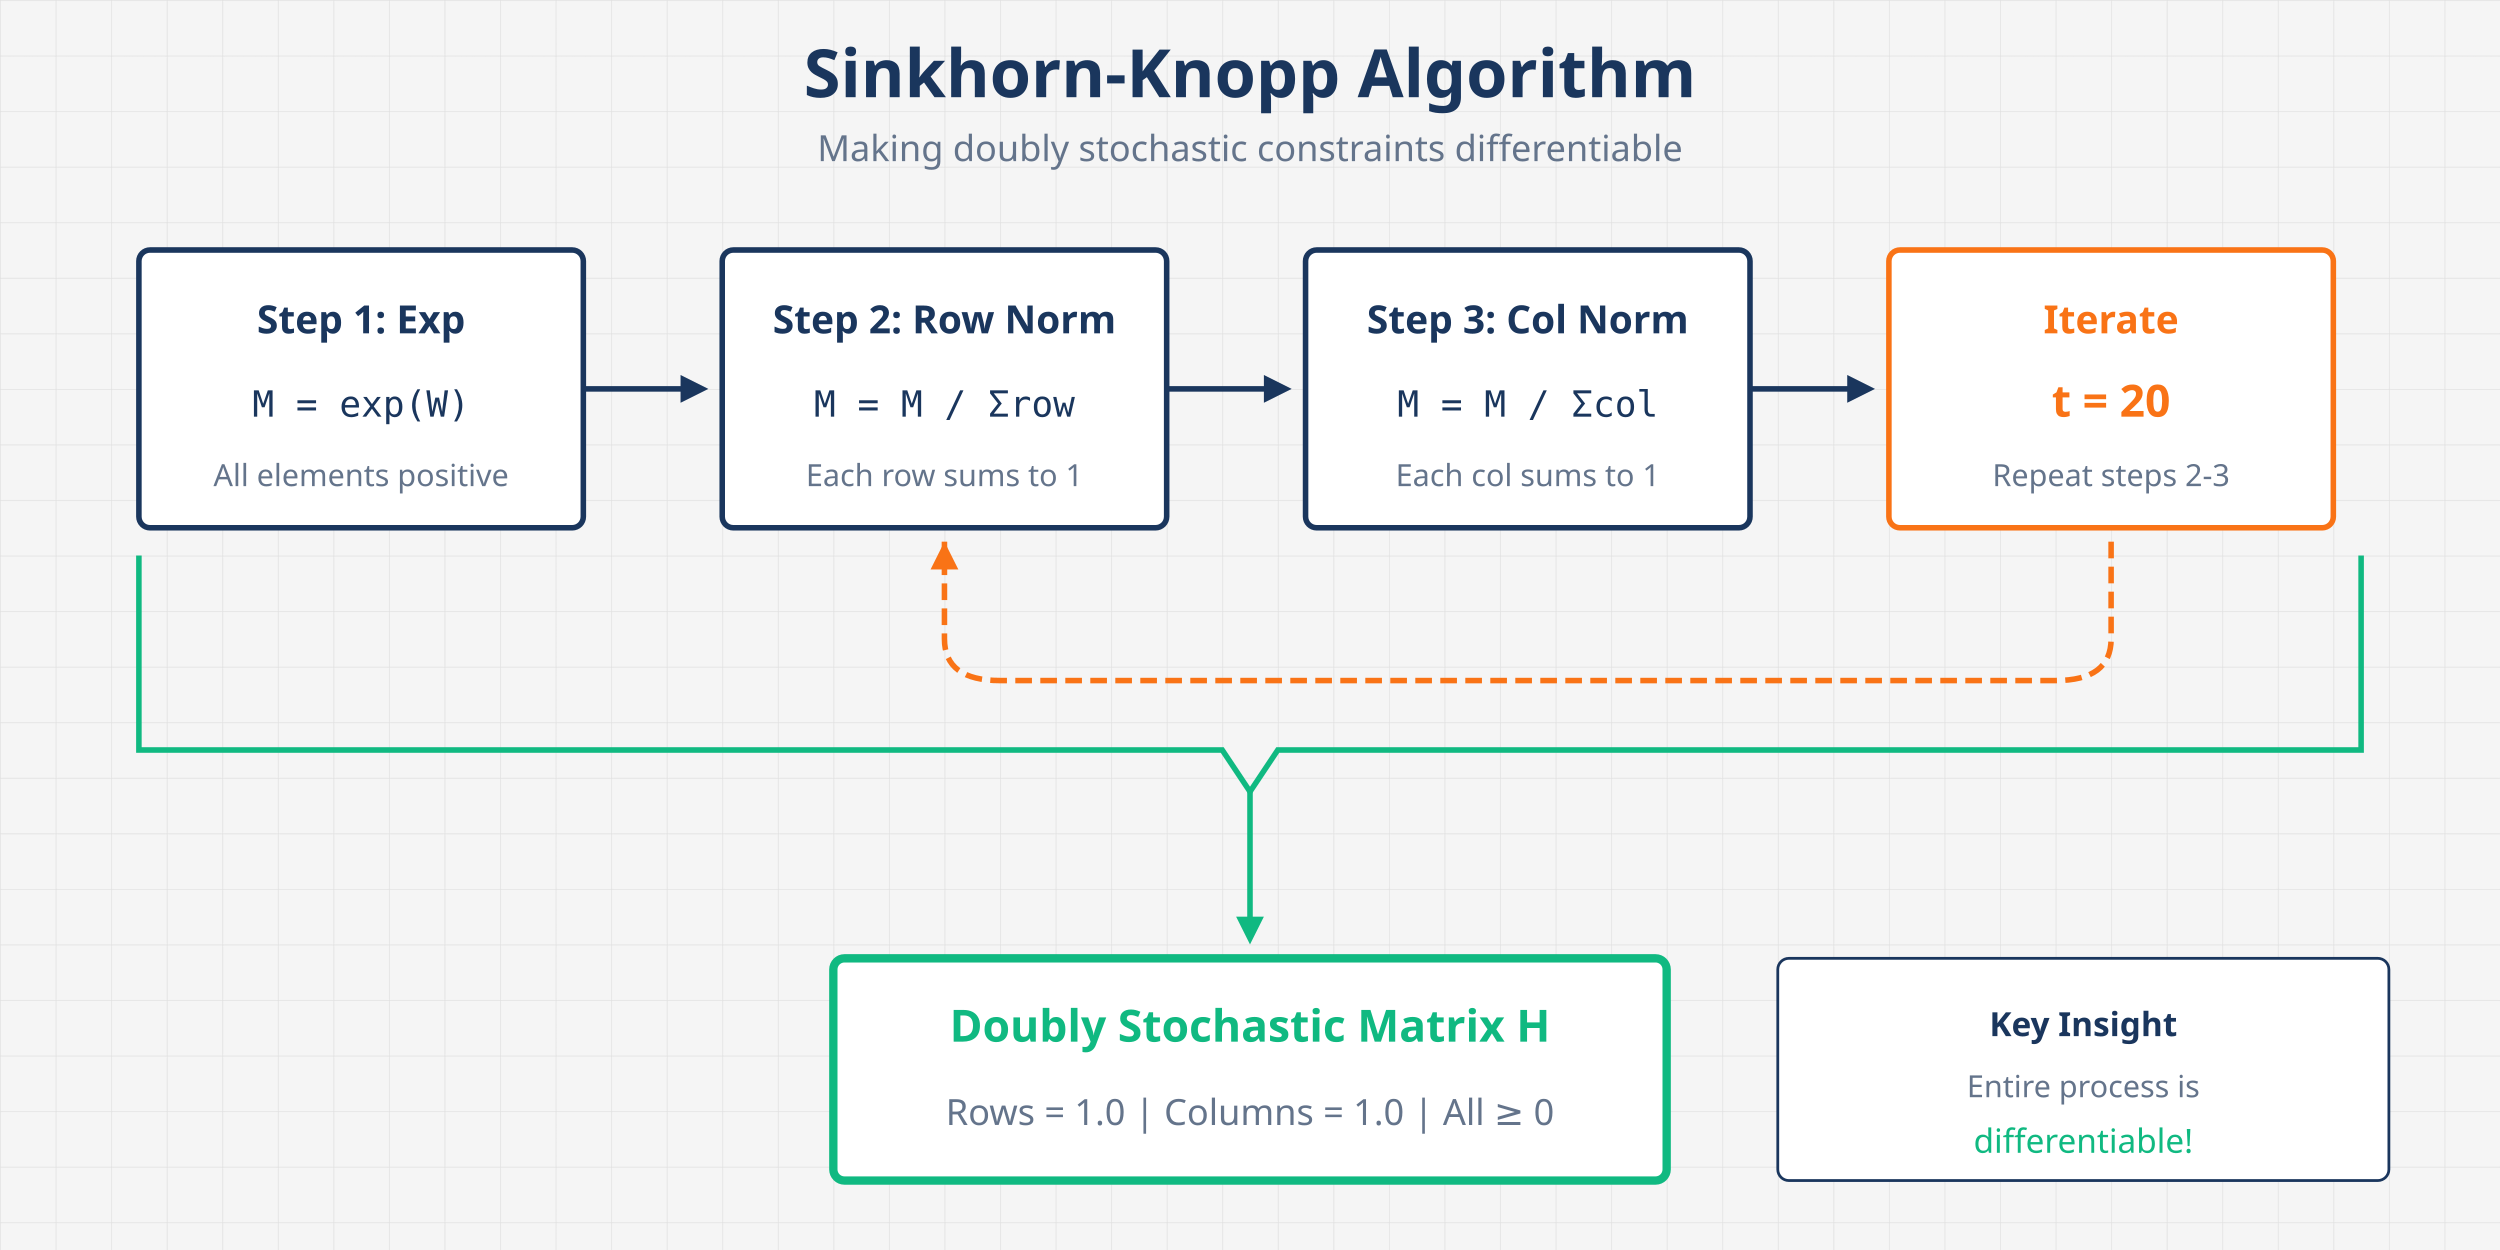
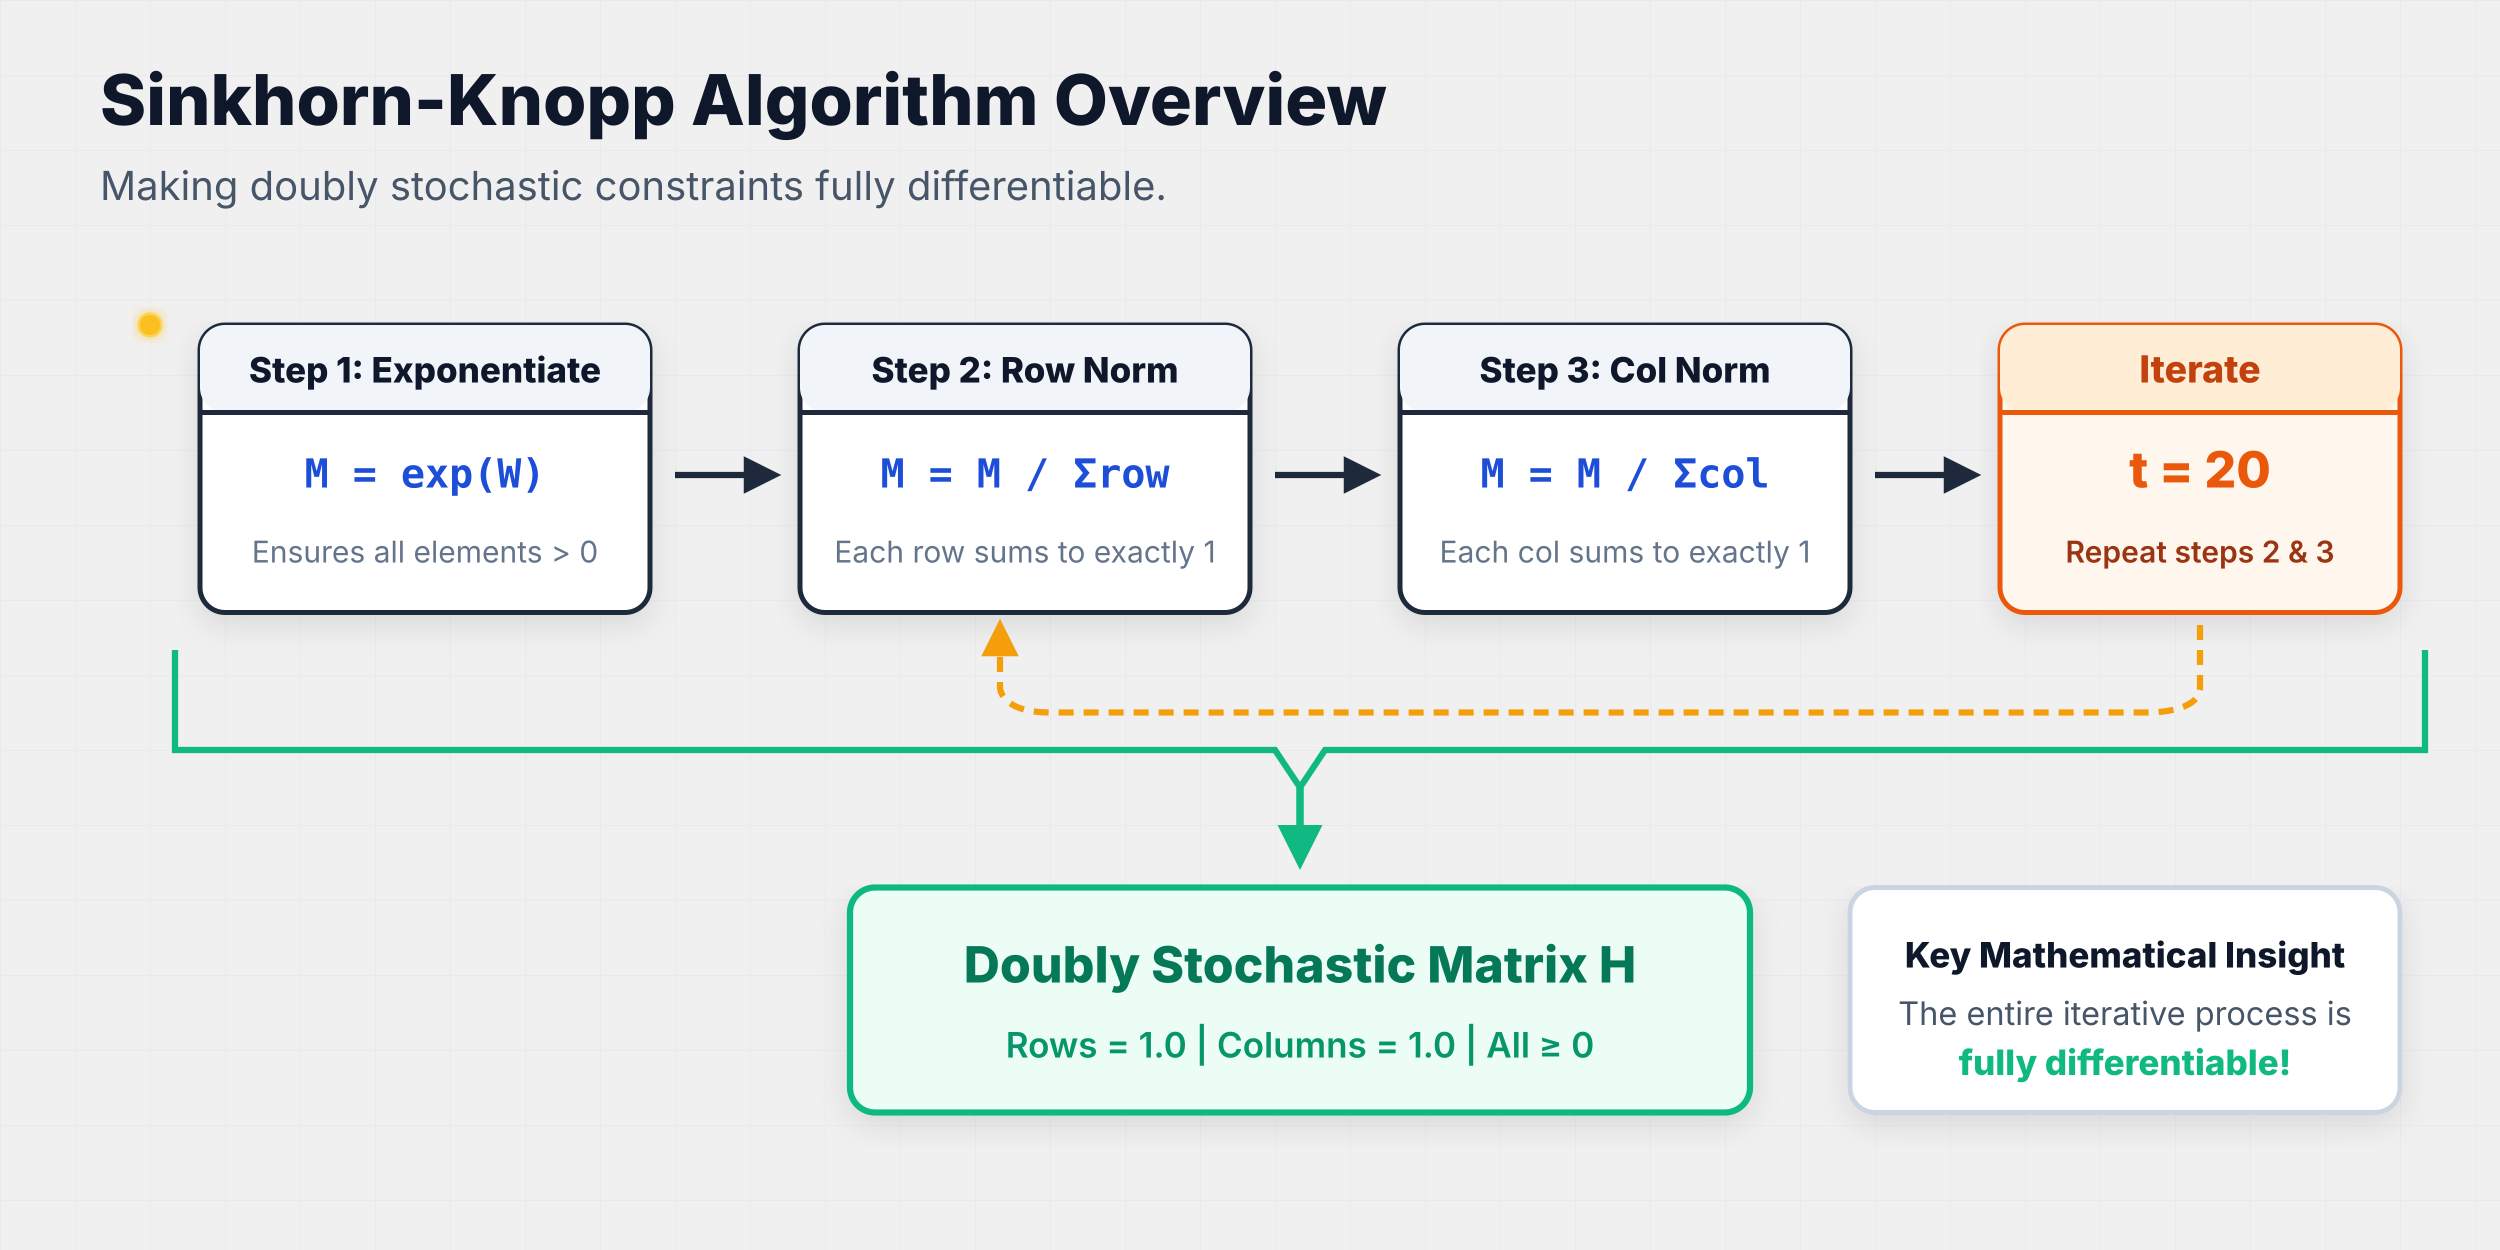
- <svg xmlns="http://www.w3.org/2000/svg" viewBox="0 0 900 450">
+ <svg xmlns="http://www.w3.org/2000/svg" viewBox="0 0 1000 500" style="background-color: #f8fafc; font-family: ui-sans-serif, system-ui, -apple-system, sans-serif;">
  <defs>
-     <pattern id="grid" width="20" height="20" patternUnits="userSpaceOnUse">
-       <path d="M 20 0 L 0 0 0 20" fill="none" stroke="#e0e0e0" stroke-width="0.5" />
+     <pattern id="grid" width="30" height="30" patternUnits="userSpaceOnUse">
+       <path d="M 30 0 L 0 0 0 30" fill="none" stroke="#e2e8f0" stroke-width="0.5" />
    </pattern>
+     <marker id="arrowSlate" markerWidth="6" markerHeight="6" refX="5" refY="3" orient="auto">
+       <path d="M 0 0 L 6 3 L 0 6 z" fill="#1e293b" />
+     </marker>
+     <marker id="arrowAmber" markerWidth="6" markerHeight="6" refX="5" refY="3" orient="auto">
+       <path d="M 0 0 L 6 3 L 0 6 z" fill="#f59e0b" />
+     </marker>
+     <marker id="arrowEmerald" markerWidth="6" markerHeight="6" refX="5" refY="3" orient="auto">
+       <path d="M 0 0 L 6 3 L 0 6 z" fill="#10b981" />
+     </marker>
+     <filter id="shadow" x="-5%" y="-5%" width="120%" height="120%">
+       <feDropShadow dx="0" dy="4" stdDeviation="6" flood-opacity="0.1" />
+     </filter>
+     <filter id="glowFlow" x="-20%" y="-20%" width="140%" height="140%">
+       <feGaussianBlur stdDeviation="3" result="blur" />
+       <feComponentTransfer in="blur" result="glow">
+         <feFuncA type="linear" slope="0.8" />
+       </feComponentTransfer>
+       <feMerge>
+         <feMergeNode in="glow" />
+         <feMergeNode in="SourceGraphic" />
+       </feMerge>
+     </filter>
  </defs>
-   <rect width="900" height="450" fill="#f5f5f5" />
-   <rect width="900" height="450" fill="url(#grid)" />
-   <text x="450" y="35" text-anchor="middle" fill="#1a365d" font-family="system-ui" font-size="24" font-weight="700">Sinkhorn-Knopp Algorithm</text>
-   <text x="450" y="58" text-anchor="middle" fill="#64748b" font-family="system-ui" font-size="13">Making doubly stochastic constraints differentiable</text>
-   <rect x="50" y="90" width="160" height="100" rx="4" fill="white" stroke="#1a365d" stroke-width="2" />
-   <text x="130" y="120" text-anchor="middle" fill="#1a365d" font-family="system-ui" font-size="14" font-weight="600">Step 1: Exp</text>
-   <text x="130" y="150" text-anchor="middle" fill="#1a365d" font-family="monospace" font-size="13">M = exp(W)</text>
-   <text x="130" y="175" text-anchor="middle" fill="#64748b" font-family="system-ui" font-size="11">All elements positive</text>
-   <line x1="210" y1="140" x2="250" y2="140" stroke="#1a365d" stroke-width="2" />
-   <polygon points="255,140 245,135 245,145" fill="#1a365d" />
-   <rect x="260" y="90" width="160" height="100" rx="4" fill="white" stroke="#1a365d" stroke-width="2" />
-   <text x="340" y="120" text-anchor="middle" fill="#1a365d" font-family="system-ui" font-size="14" font-weight="600">Step 2: Row Norm</text>
-   <text x="340" y="150" text-anchor="middle" fill="#1a365d" font-family="monospace" font-size="13">M = M / Σrow</text>
-   <text x="340" y="175" text-anchor="middle" fill="#64748b" font-family="system-ui" font-size="11">Each row sums to 1</text>
-   <line x1="420" y1="140" x2="460" y2="140" stroke="#1a365d" stroke-width="2" />
-   <polygon points="465,140 455,135 455,145" fill="#1a365d" />
-   <rect x="470" y="90" width="160" height="100" rx="4" fill="white" stroke="#1a365d" stroke-width="2" />
-   <text x="550" y="120" text-anchor="middle" fill="#1a365d" font-family="system-ui" font-size="14" font-weight="600">Step 3: Col Norm</text>
-   <text x="550" y="150" text-anchor="middle" fill="#1a365d" font-family="monospace" font-size="13">M = M / Σcol</text>
-   <text x="550" y="175" text-anchor="middle" fill="#64748b" font-family="system-ui" font-size="11">Each col sums to 1</text>
-   <line x1="630" y1="140" x2="670" y2="140" stroke="#1a365d" stroke-width="2" />
-   <polygon points="675,140 665,135 665,145" fill="#1a365d" />
-   <rect x="680" y="90" width="160" height="100" rx="4" fill="white" stroke="#f97316" stroke-width="2" />
-   <text x="760" y="120" text-anchor="middle" fill="#f97316" font-family="system-ui" font-size="14" font-weight="600">Iterate</text>
-   <text x="760" y="150" text-anchor="middle" fill="#f97316" font-family="system-ui" font-size="16" font-weight="600">t = 20</text>
-   <text x="760" y="175" text-anchor="middle" fill="#64748b" font-family="system-ui" font-size="11">Repeat steps 2-3</text>
-   <path d="M 760 195 L 760 230 Q 760 245 740 245 L 360 245 Q 340 245 340 230 L 340 195" fill="none" stroke="#f97316" stroke-width="2" stroke-dasharray="6,3" />
-   <polygon points="340,195 335,205 345,205" fill="#f97316" />
-   <path d="M 50 200 L 50 270 L 440 270 L 450 285 L 460 270 L 850 270 L 850 200" fill="none" stroke="#10b981" stroke-width="2" />
-   <line x1="450" y1="285" x2="450" y2="335" stroke="#10b981" stroke-width="2" />
-   <polygon points="450,340 445,330 455,330" fill="#10b981" />
-   <rect x="300" y="345" width="300" height="80" rx="4" fill="white" stroke="#10b981" stroke-width="3" />
-   <text x="450" y="375" text-anchor="middle" fill="#10b981" font-family="system-ui" font-size="16" font-weight="600">Doubly Stochastic Matrix H</text>
-   <text x="450" y="405" text-anchor="middle" fill="#64748b" font-family="system-ui" font-size="13">Rows = 1.0 | Columns = 1.0 | All ≥ 0</text>
-   <rect x="640" y="345" width="220" height="80" rx="4" fill="white" stroke="#1a365d" stroke-width="1" />
-   <text x="750" y="373" text-anchor="middle" fill="#1a365d" font-family="system-ui" font-size="12" font-weight="600">Key Insight</text>
-   <text x="750" y="395" text-anchor="middle" fill="#64748b" font-family="system-ui" font-size="11">Entire process is</text>
-   <text x="750" y="415" text-anchor="middle" fill="#10b981" font-family="system-ui" font-size="12" font-weight="500">differentiable!</text>
+   <rect width="1000" height="500" fill="url(#grid)" />
+   <text x="40" y="50" font-size="28" font-weight="800" fill="#0f172a">Sinkhorn-Knopp Algorithm Overview</text>
+   <text x="40" y="80" font-size="16" fill="#475569">Making doubly stochastic constraints fully differentiable.</text>
+   <g transform="translate(60, 130)">
+     <path d="M 10 130 L 10 170 L 450 170 L 460 185 L 470 170 L 910 170 L 910 130" fill="none" stroke="#10b981" stroke-width="2.5" />
+     <g stroke="#1e293b" stroke-width="2.5" fill="none">
+       <path d="M 210 60 L 250 60" marker-end="url(#arrowSlate)" />
+       <path d="M 450 60 L 490 60" marker-end="url(#arrowSlate)" />
+       <path d="M 690 60 L 730 60" marker-end="url(#arrowSlate)" />
+     </g>
+     <g filter="url(#glowFlow)">
+       <circle r="5" fill="#fcd34d">
+         <animateMotion dur="4s" repeatCount="indefinite" path="M 100 60 L 210 60 L 250 60 L 450 60 L 490 60 L 690 60 L 730 60" />
+       </circle>
+       <circle r="4" fill="#fbbf24">
+         <animateMotion dur="2s" begin="1s" repeatCount="indefinite" path="M 820 120 L 820 145 C 820 155 800 155 800 155 L 360 155 C 340 155 340 145 340 145 L 340 120" />
+       </circle>
+     </g>
+     <g transform="translate(20, 0)">
+       <rect x="0" y="0" width="180" height="115" rx="10" fill="#ffffff" stroke="#1e293b" stroke-width="2" filter="url(#shadow)" />
+       <rect x="0" y="0" width="180" height="35" rx="10" fill="#f1f5f9" />
+       <path d="M 0 35 L 180 35" stroke="#1e293b" stroke-width="2" />
+       <text x="90" y="23" text-anchor="middle" font-size="14" font-weight="800" fill="#0f172a">Step 1: Exponentiate</text>
+       <text x="90" y="65" text-anchor="middle" font-size="16" font-weight="700" fill="#1d4ed8" font-family="monospace">M = exp(W)</text>
+       <text x="90" y="95" text-anchor="middle" font-size="12" fill="#64748b">Ensures all elements &gt; 0</text>
+     </g>
+     <g transform="translate(260, 0)">
+       <rect x="0" y="0" width="180" height="115" rx="10" fill="#ffffff" stroke="#1e293b" stroke-width="2" filter="url(#shadow)" />
+       <rect x="0" y="0" width="180" height="35" rx="10" fill="#f1f5f9" />
+       <path d="M 0 35 L 180 35" stroke="#1e293b" stroke-width="2" />
+       <text x="90" y="23" text-anchor="middle" font-size="14" font-weight="800" fill="#0f172a">Step 2: Row Norm</text>
+       <text x="90" y="65" text-anchor="middle" font-size="16" font-weight="700" fill="#1d4ed8" font-family="monospace">M = M / Σrow</text>
+       <text x="90" y="95" text-anchor="middle" font-size="12" fill="#64748b">Each row sums to exactly 1</text>
+     </g>
+     <g transform="translate(500, 0)">
+       <rect x="0" y="0" width="180" height="115" rx="10" fill="#ffffff" stroke="#1e293b" stroke-width="2" filter="url(#shadow)" />
+       <rect x="0" y="0" width="180" height="35" rx="10" fill="#f1f5f9" />
+       <path d="M 0 35 L 180 35" stroke="#1e293b" stroke-width="2" />
+       <text x="90" y="23" text-anchor="middle" font-size="14" font-weight="800" fill="#0f172a">Step 3: Col Norm</text>
+       <text x="90" y="65" text-anchor="middle" font-size="16" font-weight="700" fill="#1d4ed8" font-family="monospace">M = M / Σcol</text>
+       <text x="90" y="95" text-anchor="middle" font-size="12" fill="#64748b">Each col sums to exactly 1</text>
+     </g>
+     <g transform="translate(740, 0)">
+       <rect x="0" y="0" width="160" height="115" rx="10" fill="#fff7ed" stroke="#ea580c" stroke-width="2" filter="url(#shadow)" />
+       <rect x="0" y="0" width="160" height="35" rx="10" fill="#ffedd5" />
+       <path d="M 0 35 L 160 35" stroke="#ea580c" stroke-width="2" />
+       <text x="80" y="23" text-anchor="middle" font-size="15" font-weight="800" fill="#c2410c">Iterate</text>
+       <text x="80" y="65" text-anchor="middle" font-size="20" font-weight="800" fill="#ea580c">t = 20</text>
+       <text x="80" y="95" text-anchor="middle" font-size="12" font-weight="600" fill="#9a3412">Repeat steps 2 &amp; 3</text>
+     </g>
+     <path d="M 820 120 L 820 145 C 820 155 800 155 800 155 L 360 155 C 340 155 340 145 340 145 L 340 120" stroke="#f59e0b" stroke-width="2.5" stroke-dasharray="6,4" marker-end="url(#arrowAmber)" fill="none" />
+     <path d="M 460 185 L 460 215" stroke="#10b981" stroke-width="3" marker-end="url(#arrowEmerald)" />
+     <g transform="translate(280, 225)">
+       <rect x="0" y="0" width="360" height="90" rx="10" fill="#ecfdf5" stroke="#10b981" stroke-width="2.5" filter="url(#shadow)" />
+       <text x="180" y="38" text-anchor="middle" font-size="20" font-weight="800" fill="#047857">Doubly Stochastic Matrix H</text>
+       <text x="180" y="68" text-anchor="middle" font-size="14" font-weight="600" fill="#059669">Rows = 1.0  |  Columns = 1.0  |  All ≥ 0</text>
+     </g>
+     <g transform="translate(680, 225)">
+       <rect x="0" y="0" width="220" height="90" rx="10" fill="#ffffff" stroke="#cbd5e1" stroke-width="2" filter="url(#shadow)" />
+       <text x="110" y="32" text-anchor="middle" font-size="14" font-weight="800" fill="#0f172a">Key Mathematical Insight</text>
+       <text x="110" y="55" text-anchor="middle" font-size="13" fill="#475569">The entire iterative process is</text>
+       <text x="110" y="75" text-anchor="middle" font-size="14" font-weight="800" fill="#10b981">fully differentiable!</text>
+     </g>
+   </g>
</svg>
